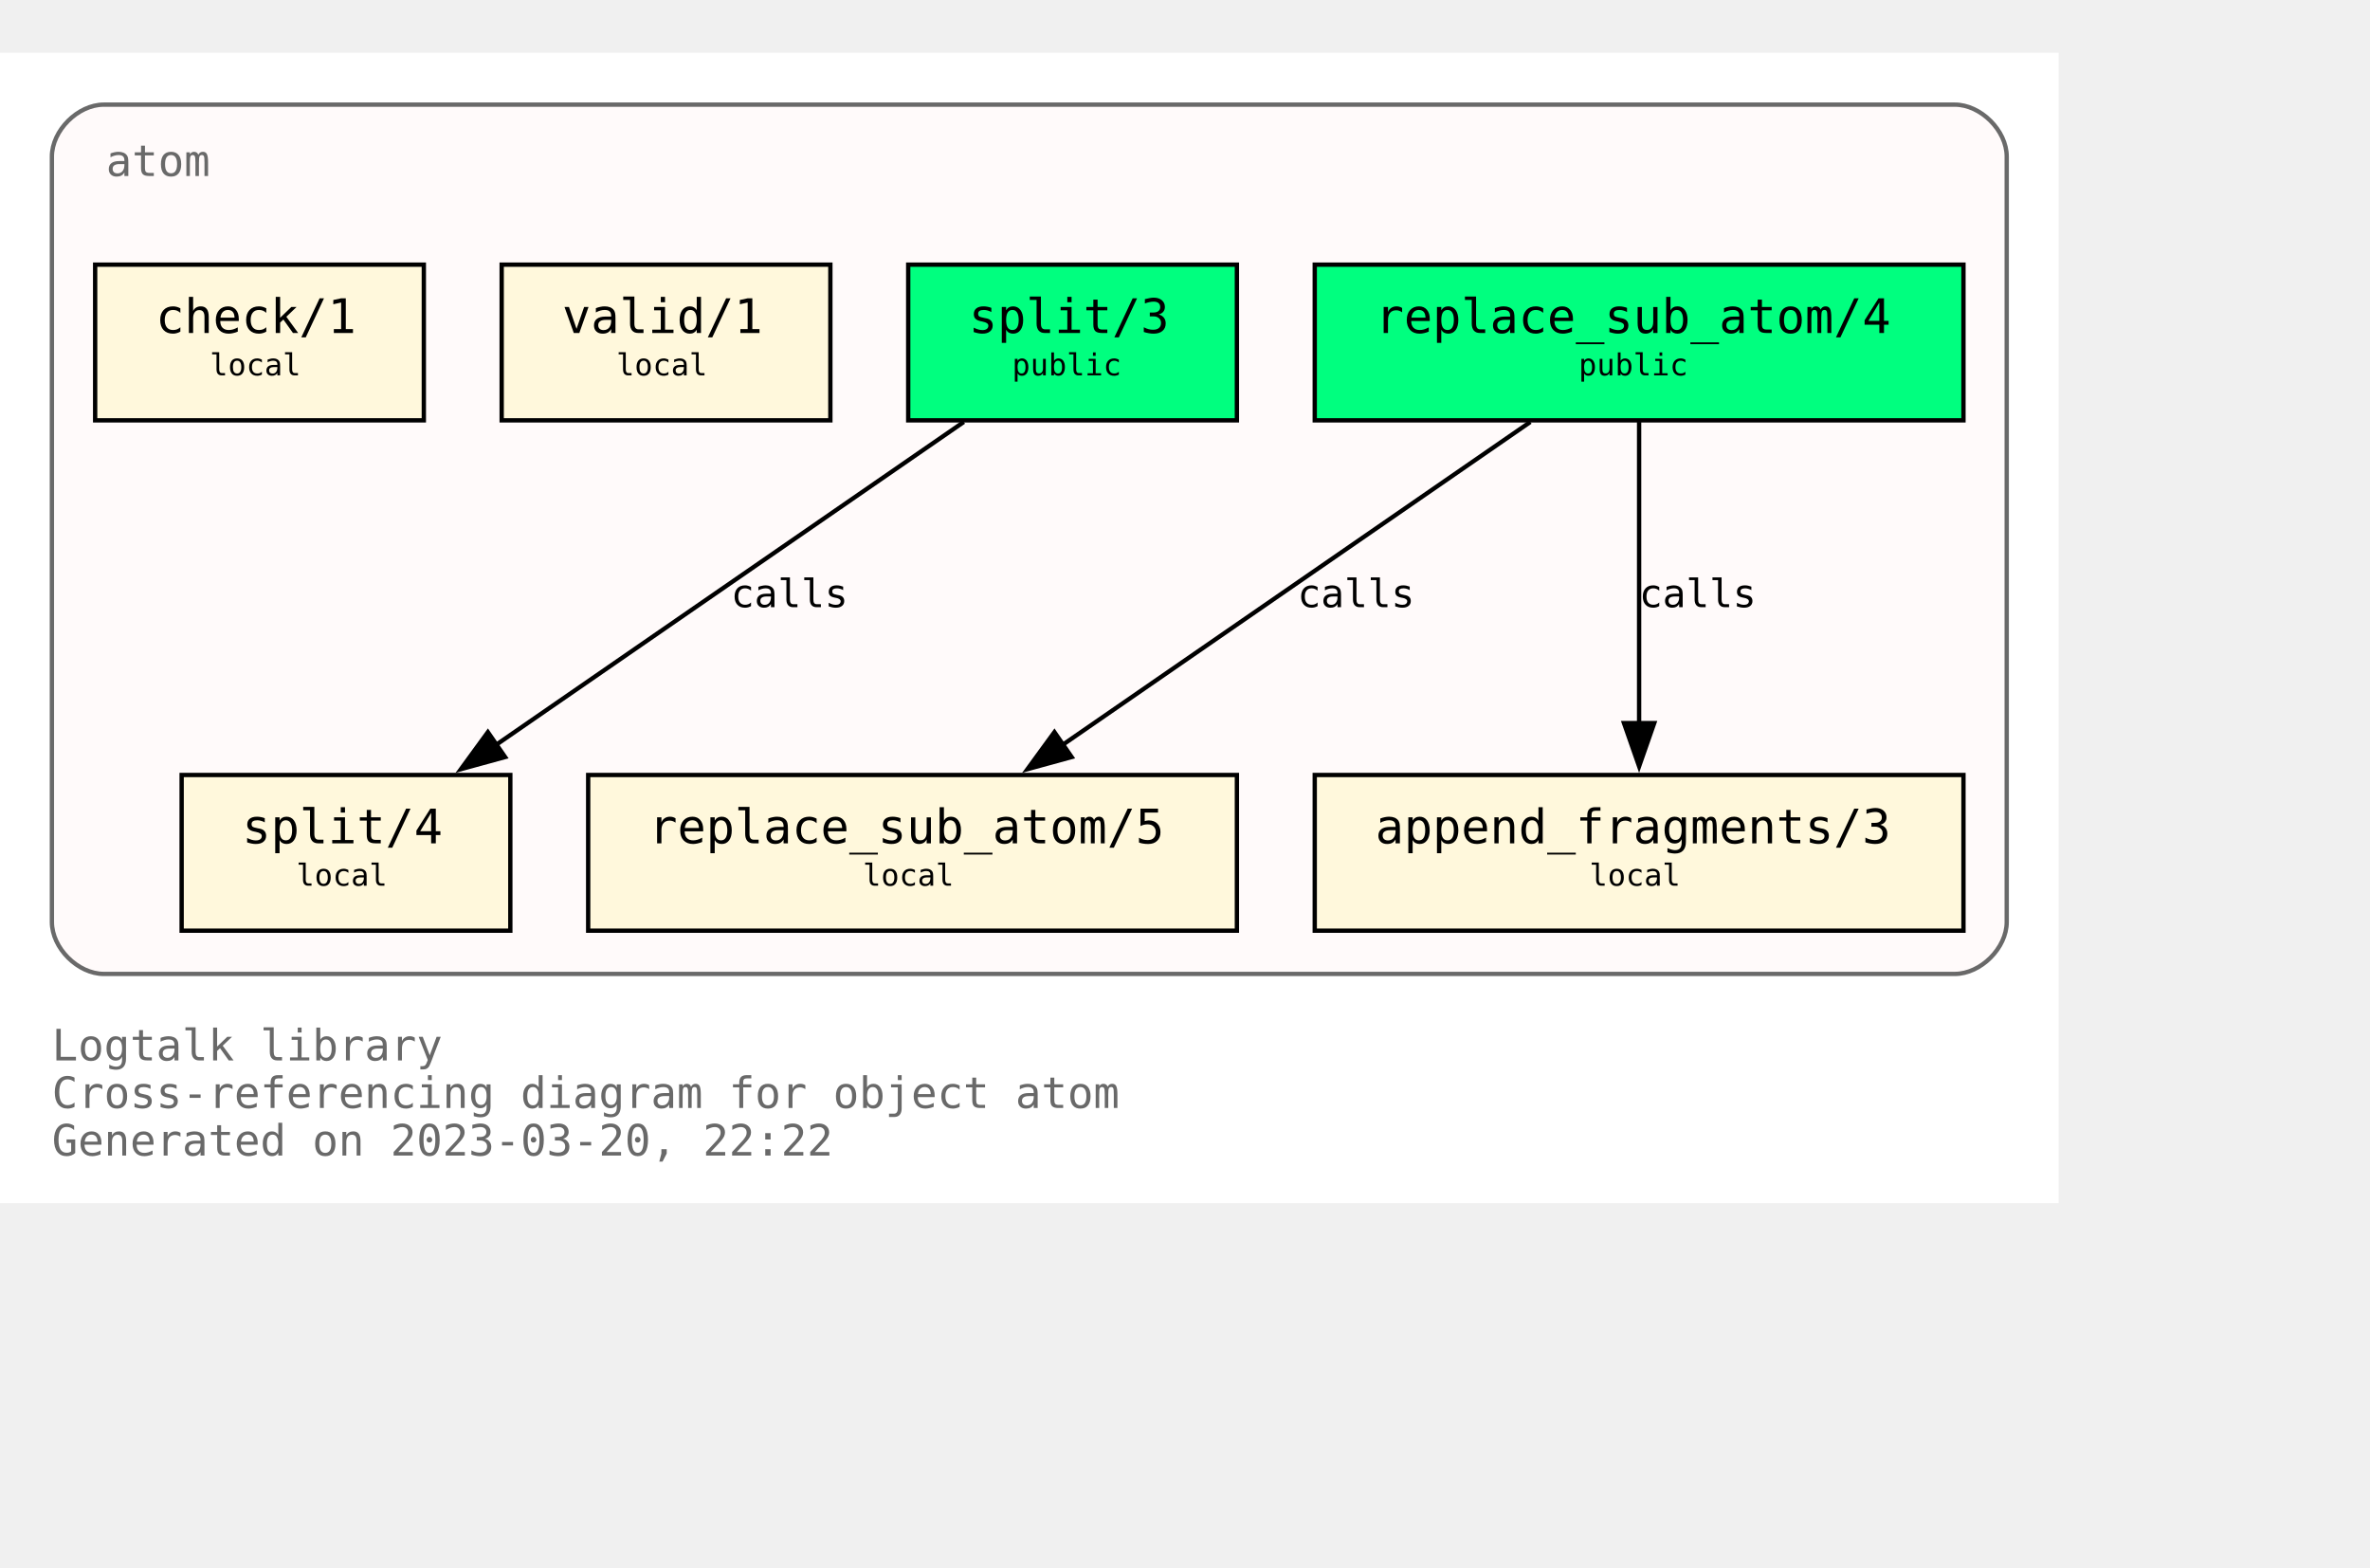
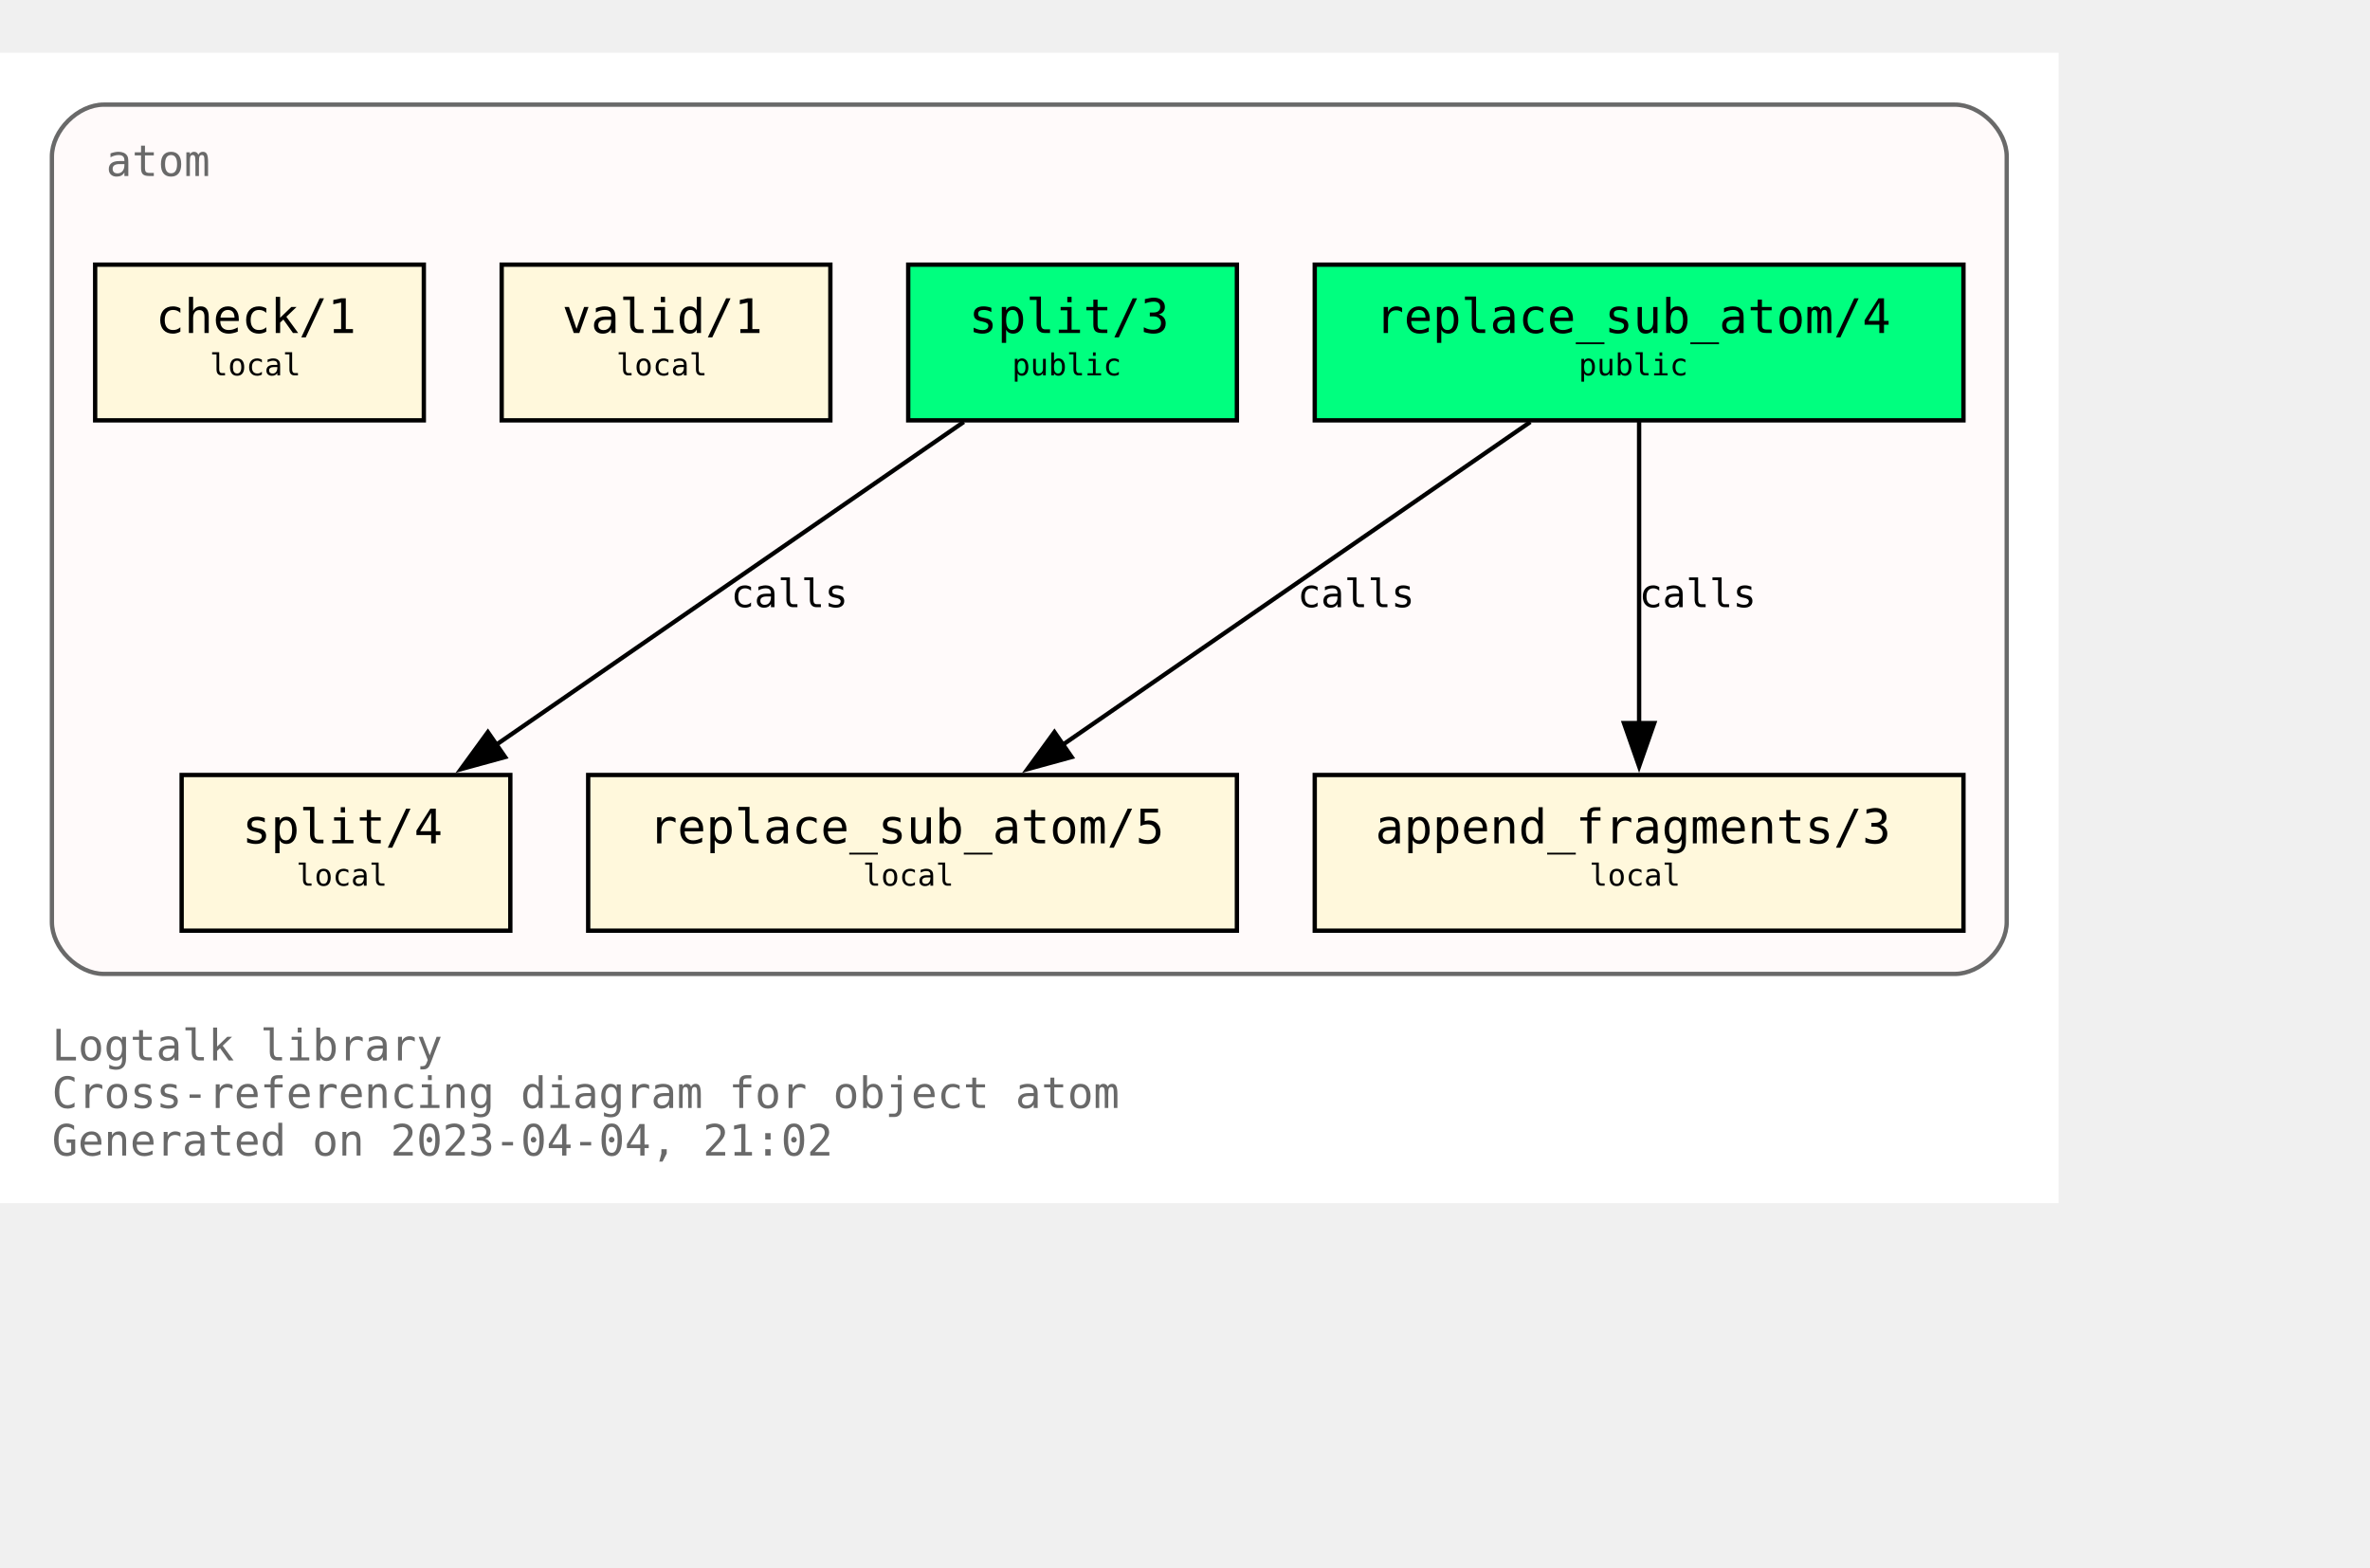
<svg xmlns="http://www.w3.org/2000/svg" xmlns:xlink="http://www.w3.org/1999/xlink" width="620pt" height="410pt" viewBox="72.00 72.00 548.00 338.00">
  <g id="graph0" class="graph" transform="scale(1 1) rotate(0) translate(76 334)">
    <polygon fill="white" stroke="none" points="-4,4 -4,-262 472,-262 472,4 -4,4" />
    <text text-anchor="start" x="8" y="-29" font-family="Monospace" font-size="10.00" fill="dimgray">Logtalk library</text>
    <text text-anchor="start" x="8" y="-18" font-family="Monospace" font-size="10.00" fill="dimgray">Cross-referencing diagram for object atom</text>
-     <text text-anchor="start" x="8" y="-7" font-family="Monospace" font-size="10.00" fill="dimgray">Generated on 2023-03-20, 22:22</text>
+     <text text-anchor="start" x="8" y="-7" font-family="Monospace" font-size="10.00" fill="dimgray">Generated on 2023-04-04, 21:02</text>
    <g id="clust1" class="cluster">
      <g id="a_clust1">
        <a xlink:title="atom">
          <path fill="snow" stroke="dimgray" d="M20,-49C20,-49 448,-49 448,-49 454,-49 460,-55 460,-61 460,-61 460,-238 460,-238 460,-244 454,-250 448,-250 448,-250 20,-250 20,-250 14,-250 8,-244 8,-238 8,-238 8,-61 8,-61 8,-55 14,-49 20,-49" />
          <g id="a_clust1_0">
-             <a xlink:href="https://github.com/LogtalkDotOrg/logtalk3/tree/ccf106e2e48486f0dcebcb18f2ecc5b4172f6f41/library/types/atom.lgt" xlink:title="https://github.com/LogtalkDotOrg/logtalk3/tree/ccf106e2e48486f0dcebcb18f2ecc5b4172f6f41/library/types/atom.lgt">
+             <a xlink:href="https://github.com/LogtalkDotOrg/logtalk3/tree/87a70e472e6d8179a483fc0dd69d7d8b82d79805/library/types/atom.lgt" xlink:title="https://github.com/LogtalkDotOrg/logtalk3/tree/87a70e472e6d8179a483fc0dd69d7d8b82d79805/library/types/atom.lgt">
              <text text-anchor="start" x="20.5" y="-233.5" font-family="Monospace" font-size="10.00" fill="dimgray">atom</text>
            </a>
          </g>
        </a>
      </g>
    </g>
    <g id="node1" class="node">
      <g id="a_node1">
-         <a xlink:href="https://github.com/LogtalkDotOrg/logtalk3/tree/ccf106e2e48486f0dcebcb18f2ecc5b4172f6f41/library/types/atom.lgt#L32" xlink:title="https://github.com/LogtalkDotOrg/logtalk3/tree/ccf106e2e48486f0dcebcb18f2ecc5b4172f6f41/library/types/atom.lgt#L32">
+         <a xlink:href="https://github.com/LogtalkDotOrg/logtalk3/tree/87a70e472e6d8179a483fc0dd69d7d8b82d79805/library/types/atom.lgt#L32" xlink:title="https://github.com/LogtalkDotOrg/logtalk3/tree/87a70e472e6d8179a483fc0dd69d7d8b82d79805/library/types/atom.lgt#L32">
          <polygon fill="springgreen" stroke="black" points="450,-213 300,-213 300,-177 450,-177 450,-213" />
          <text text-anchor="start" x="308" y="-197.8" font-family="Monospace" font-size="9.00"> </text>
          <text text-anchor="start" x="314" y="-197.2" font-family="Monospace" font-size="11.00">replace_sub_atom/4</text>
          <text text-anchor="start" x="436" y="-197.8" font-family="Monospace" font-size="9.00"> </text>
          <text text-anchor="start" x="308" y="-186.8" font-family="Monospace" font-size="9.00"> </text>
          <text text-anchor="start" x="361" y="-187.4" font-family="Monospace" font-size="7.00">public</text>
          <text text-anchor="start" x="436" y="-186.8" font-family="Monospace" font-size="9.00"> </text>
        </a>
      </g>
    </g>
    <g id="node4" class="node">
      <g id="a_node4">
-         <a xlink:href="https://github.com/LogtalkDotOrg/logtalk3/tree/ccf106e2e48486f0dcebcb18f2ecc5b4172f6f41/library/types/atom.lgt#L54" xlink:title="https://github.com/LogtalkDotOrg/logtalk3/tree/ccf106e2e48486f0dcebcb18f2ecc5b4172f6f41/library/types/atom.lgt#L54">
+         <a xlink:href="https://github.com/LogtalkDotOrg/logtalk3/tree/87a70e472e6d8179a483fc0dd69d7d8b82d79805/library/types/atom.lgt#L54" xlink:title="https://github.com/LogtalkDotOrg/logtalk3/tree/87a70e472e6d8179a483fc0dd69d7d8b82d79805/library/types/atom.lgt#L54">
          <polygon fill="cornsilk" stroke="black" points="282,-95 132,-95 132,-59 282,-59 282,-95" />
          <text text-anchor="start" x="140" y="-79.8" font-family="Monospace" font-size="9.00"> </text>
          <text text-anchor="start" x="146" y="-79.2" font-family="Monospace" font-size="11.00">replace_sub_atom/5</text>
          <text text-anchor="start" x="268" y="-79.8" font-family="Monospace" font-size="9.00"> </text>
          <text text-anchor="start" x="140" y="-68.8" font-family="Monospace" font-size="9.00"> </text>
          <text text-anchor="start" x="195.5" y="-69.4" font-family="Monospace" font-size="7.00">local</text>
          <text text-anchor="start" x="268" y="-68.8" font-family="Monospace" font-size="9.00"> </text>
        </a>
      </g>
    </g>
    <g id="edge1" class="edge">
      <g id="a_edge1">
-         <a xlink:href="https://github.com/LogtalkDotOrg/logtalk3/tree/ccf106e2e48486f0dcebcb18f2ecc5b4172f6f41/library/types/atom.lgt#L46" xlink:title="calls">
+         <a xlink:href="https://github.com/LogtalkDotOrg/logtalk3/tree/87a70e472e6d8179a483fc0dd69d7d8b82d79805/library/types/atom.lgt#L46" xlink:title="calls">
          <path fill="none" stroke="black" d="M349.85,-176.63C321.02,-156.73 273.62,-124 241.39,-101.75" />
          <polygon fill="black" stroke="black" points="243.79,-99.15 233.57,-96.35 239.81,-104.91 243.79,-99.15" />
        </a>
      </g>
      <g id="a_edge1-label">
-         <a xlink:href="https://github.com/LogtalkDotOrg/logtalk3/tree/ccf106e2e48486f0dcebcb18f2ecc5b4172f6f41/library/types/atom.lgt#L46" xlink:title="https://github.com/LogtalkDotOrg/logtalk3/tree/ccf106e2e48486f0dcebcb18f2ecc5b4172f6f41/library/types/atom.lgt#L46">
+         <a xlink:href="https://github.com/LogtalkDotOrg/logtalk3/tree/87a70e472e6d8179a483fc0dd69d7d8b82d79805/library/types/atom.lgt#L46" xlink:title="https://github.com/LogtalkDotOrg/logtalk3/tree/87a70e472e6d8179a483fc0dd69d7d8b82d79805/library/types/atom.lgt#L46">
          <text text-anchor="start" x="296" y="-133.8" font-family="Monospace" font-size="9.00">calls</text>
        </a>
      </g>
    </g>
    <g id="node5" class="node">
      <g id="a_node5">
-         <a xlink:href="https://github.com/LogtalkDotOrg/logtalk3/tree/ccf106e2e48486f0dcebcb18f2ecc5b4172f6f41/library/types/atom.lgt#L65" xlink:title="https://github.com/LogtalkDotOrg/logtalk3/tree/ccf106e2e48486f0dcebcb18f2ecc5b4172f6f41/library/types/atom.lgt#L65">
+         <a xlink:href="https://github.com/LogtalkDotOrg/logtalk3/tree/87a70e472e6d8179a483fc0dd69d7d8b82d79805/library/types/atom.lgt#L65" xlink:title="https://github.com/LogtalkDotOrg/logtalk3/tree/87a70e472e6d8179a483fc0dd69d7d8b82d79805/library/types/atom.lgt#L65">
          <polygon fill="cornsilk" stroke="black" points="450,-95 300,-95 300,-59 450,-59 450,-95" />
          <text text-anchor="start" x="308" y="-79.8" font-family="Monospace" font-size="9.00"> </text>
          <text text-anchor="start" x="314" y="-79.2" font-family="Monospace" font-size="11.00">append_fragments/3</text>
          <text text-anchor="start" x="436" y="-79.8" font-family="Monospace" font-size="9.00"> </text>
          <text text-anchor="start" x="308" y="-68.8" font-family="Monospace" font-size="9.00"> </text>
          <text text-anchor="start" x="363.5" y="-69.4" font-family="Monospace" font-size="7.00">local</text>
          <text text-anchor="start" x="436" y="-68.8" font-family="Monospace" font-size="9.00"> </text>
        </a>
      </g>
    </g>
    <g id="edge2" class="edge">
      <g id="a_edge2">
-         <a xlink:href="https://github.com/LogtalkDotOrg/logtalk3/tree/ccf106e2e48486f0dcebcb18f2ecc5b4172f6f41/library/types/atom.lgt#L46" xlink:title="calls">
+         <a xlink:href="https://github.com/LogtalkDotOrg/logtalk3/tree/87a70e472e6d8179a483fc0dd69d7d8b82d79805/library/types/atom.lgt#L46" xlink:title="calls">
          <path fill="none" stroke="black" d="M375,-176.63C375,-158.18 375,-128.7 375,-106.77" />
          <polygon fill="black" stroke="black" points="378.5,-107 375,-97 371.5,-107 378.5,-107" />
        </a>
      </g>
      <g id="a_edge2-label">
-         <a xlink:href="https://github.com/LogtalkDotOrg/logtalk3/tree/ccf106e2e48486f0dcebcb18f2ecc5b4172f6f41/library/types/atom.lgt#L46" xlink:title="https://github.com/LogtalkDotOrg/logtalk3/tree/ccf106e2e48486f0dcebcb18f2ecc5b4172f6f41/library/types/atom.lgt#L46">
+         <a xlink:href="https://github.com/LogtalkDotOrg/logtalk3/tree/87a70e472e6d8179a483fc0dd69d7d8b82d79805/library/types/atom.lgt#L46" xlink:title="https://github.com/LogtalkDotOrg/logtalk3/tree/87a70e472e6d8179a483fc0dd69d7d8b82d79805/library/types/atom.lgt#L46">
          <text text-anchor="start" x="375" y="-133.8" font-family="Monospace" font-size="9.00">calls</text>
        </a>
      </g>
    </g>
    <g id="node2" class="node">
      <g id="a_node2">
-         <a xlink:href="https://github.com/LogtalkDotOrg/logtalk3/tree/ccf106e2e48486f0dcebcb18f2ecc5b4172f6f41/library/types/atom.lgt#L39" xlink:title="https://github.com/LogtalkDotOrg/logtalk3/tree/ccf106e2e48486f0dcebcb18f2ecc5b4172f6f41/library/types/atom.lgt#L39">
+         <a xlink:href="https://github.com/LogtalkDotOrg/logtalk3/tree/87a70e472e6d8179a483fc0dd69d7d8b82d79805/library/types/atom.lgt#L39" xlink:title="https://github.com/LogtalkDotOrg/logtalk3/tree/87a70e472e6d8179a483fc0dd69d7d8b82d79805/library/types/atom.lgt#L39">
          <polygon fill="springgreen" stroke="black" points="282,-213 206,-213 206,-177 282,-177 282,-213" />
          <text text-anchor="start" x="214" y="-197.8" font-family="Monospace" font-size="9.00"> </text>
          <text text-anchor="start" x="220" y="-197.2" font-family="Monospace" font-size="11.00">split/3</text>
          <text text-anchor="start" x="268" y="-197.8" font-family="Monospace" font-size="9.00"> </text>
          <text text-anchor="start" x="214" y="-186.8" font-family="Monospace" font-size="9.00"> </text>
          <text text-anchor="start" x="230" y="-187.4" font-family="Monospace" font-size="7.00">public</text>
          <text text-anchor="start" x="268" y="-186.8" font-family="Monospace" font-size="9.00"> </text>
        </a>
      </g>
    </g>
    <g id="node6" class="node">
      <g id="a_node6">
-         <a xlink:href="https://github.com/LogtalkDotOrg/logtalk3/tree/ccf106e2e48486f0dcebcb18f2ecc5b4172f6f41/library/types/atom.lgt#L77" xlink:title="https://github.com/LogtalkDotOrg/logtalk3/tree/ccf106e2e48486f0dcebcb18f2ecc5b4172f6f41/library/types/atom.lgt#L77">
+         <a xlink:href="https://github.com/LogtalkDotOrg/logtalk3/tree/87a70e472e6d8179a483fc0dd69d7d8b82d79805/library/types/atom.lgt#L77" xlink:title="https://github.com/LogtalkDotOrg/logtalk3/tree/87a70e472e6d8179a483fc0dd69d7d8b82d79805/library/types/atom.lgt#L77">
          <polygon fill="cornsilk" stroke="black" points="114,-95 38,-95 38,-59 114,-59 114,-95" />
          <text text-anchor="start" x="46" y="-79.8" font-family="Monospace" font-size="9.00"> </text>
          <text text-anchor="start" x="52" y="-79.2" font-family="Monospace" font-size="11.00">split/4</text>
          <text text-anchor="start" x="100" y="-79.8" font-family="Monospace" font-size="9.00"> </text>
          <text text-anchor="start" x="46" y="-68.8" font-family="Monospace" font-size="9.00"> </text>
          <text text-anchor="start" x="64.5" y="-69.4" font-family="Monospace" font-size="7.00">local</text>
          <text text-anchor="start" x="100" y="-68.8" font-family="Monospace" font-size="9.00"> </text>
        </a>
      </g>
    </g>
    <g id="edge3" class="edge">
      <g id="a_edge3">
-         <a xlink:href="https://github.com/LogtalkDotOrg/logtalk3/tree/ccf106e2e48486f0dcebcb18f2ecc5b4172f6f41/library/types/atom.lgt#L70" xlink:title="calls">
+         <a xlink:href="https://github.com/LogtalkDotOrg/logtalk3/tree/87a70e472e6d8179a483fc0dd69d7d8b82d79805/library/types/atom.lgt#L70" xlink:title="calls">
          <path fill="none" stroke="black" d="M218.85,-176.63C190.02,-156.73 142.62,-124 110.39,-101.75" />
          <polygon fill="black" stroke="black" points="112.79,-99.15 102.57,-96.35 108.81,-104.91 112.79,-99.15" />
        </a>
      </g>
      <g id="a_edge3-label">
-         <a xlink:href="https://github.com/LogtalkDotOrg/logtalk3/tree/ccf106e2e48486f0dcebcb18f2ecc5b4172f6f41/library/types/atom.lgt#L70" xlink:title="https://github.com/LogtalkDotOrg/logtalk3/tree/ccf106e2e48486f0dcebcb18f2ecc5b4172f6f41/library/types/atom.lgt#L70">
+         <a xlink:href="https://github.com/LogtalkDotOrg/logtalk3/tree/87a70e472e6d8179a483fc0dd69d7d8b82d79805/library/types/atom.lgt#L70" xlink:title="https://github.com/LogtalkDotOrg/logtalk3/tree/87a70e472e6d8179a483fc0dd69d7d8b82d79805/library/types/atom.lgt#L70">
          <text text-anchor="start" x="165" y="-133.8" font-family="Monospace" font-size="9.00">calls</text>
        </a>
      </g>
    </g>
    <g id="node3" class="node">
      <g id="a_node3">
-         <a xlink:href="https://github.com/LogtalkDotOrg/logtalk3/tree/ccf106e2e48486f0dcebcb18f2ecc5b4172f6f41/library/types/atom.lgt#L88" xlink:title="https://github.com/LogtalkDotOrg/logtalk3/tree/ccf106e2e48486f0dcebcb18f2ecc5b4172f6f41/library/types/atom.lgt#L88">
+         <a xlink:href="https://github.com/LogtalkDotOrg/logtalk3/tree/87a70e472e6d8179a483fc0dd69d7d8b82d79805/library/types/atom.lgt#L88" xlink:title="https://github.com/LogtalkDotOrg/logtalk3/tree/87a70e472e6d8179a483fc0dd69d7d8b82d79805/library/types/atom.lgt#L88">
          <polygon fill="cornsilk" stroke="black" points="188,-213 112,-213 112,-177 188,-177 188,-213" />
          <text text-anchor="start" x="120" y="-197.8" font-family="Monospace" font-size="9.00"> </text>
          <text text-anchor="start" x="126" y="-197.2" font-family="Monospace" font-size="11.00">valid/1</text>
          <text text-anchor="start" x="174" y="-197.8" font-family="Monospace" font-size="9.00"> </text>
          <text text-anchor="start" x="120" y="-186.8" font-family="Monospace" font-size="9.00"> </text>
          <text text-anchor="start" x="138.5" y="-187.4" font-family="Monospace" font-size="7.00">local</text>
          <text text-anchor="start" x="174" y="-186.8" font-family="Monospace" font-size="9.00"> </text>
        </a>
      </g>
    </g>
    <g id="node7" class="node">
      <g id="a_node7">
-         <a xlink:href="https://github.com/LogtalkDotOrg/logtalk3/tree/ccf106e2e48486f0dcebcb18f2ecc5b4172f6f41/library/types/atom.lgt#L91" xlink:title="https://github.com/LogtalkDotOrg/logtalk3/tree/ccf106e2e48486f0dcebcb18f2ecc5b4172f6f41/library/types/atom.lgt#L91">
+         <a xlink:href="https://github.com/LogtalkDotOrg/logtalk3/tree/87a70e472e6d8179a483fc0dd69d7d8b82d79805/library/types/atom.lgt#L91" xlink:title="https://github.com/LogtalkDotOrg/logtalk3/tree/87a70e472e6d8179a483fc0dd69d7d8b82d79805/library/types/atom.lgt#L91">
          <polygon fill="cornsilk" stroke="black" points="94,-213 18,-213 18,-177 94,-177 94,-213" />
          <text text-anchor="start" x="26" y="-197.8" font-family="Monospace" font-size="9.00"> </text>
          <text text-anchor="start" x="32" y="-197.2" font-family="Monospace" font-size="11.00">check/1</text>
          <text text-anchor="start" x="80" y="-197.8" font-family="Monospace" font-size="9.00"> </text>
          <text text-anchor="start" x="26" y="-186.8" font-family="Monospace" font-size="9.00"> </text>
          <text text-anchor="start" x="44.5" y="-187.4" font-family="Monospace" font-size="7.00">local</text>
          <text text-anchor="start" x="80" y="-186.8" font-family="Monospace" font-size="9.00"> </text>
        </a>
      </g>
    </g>
  </g>
</svg>
